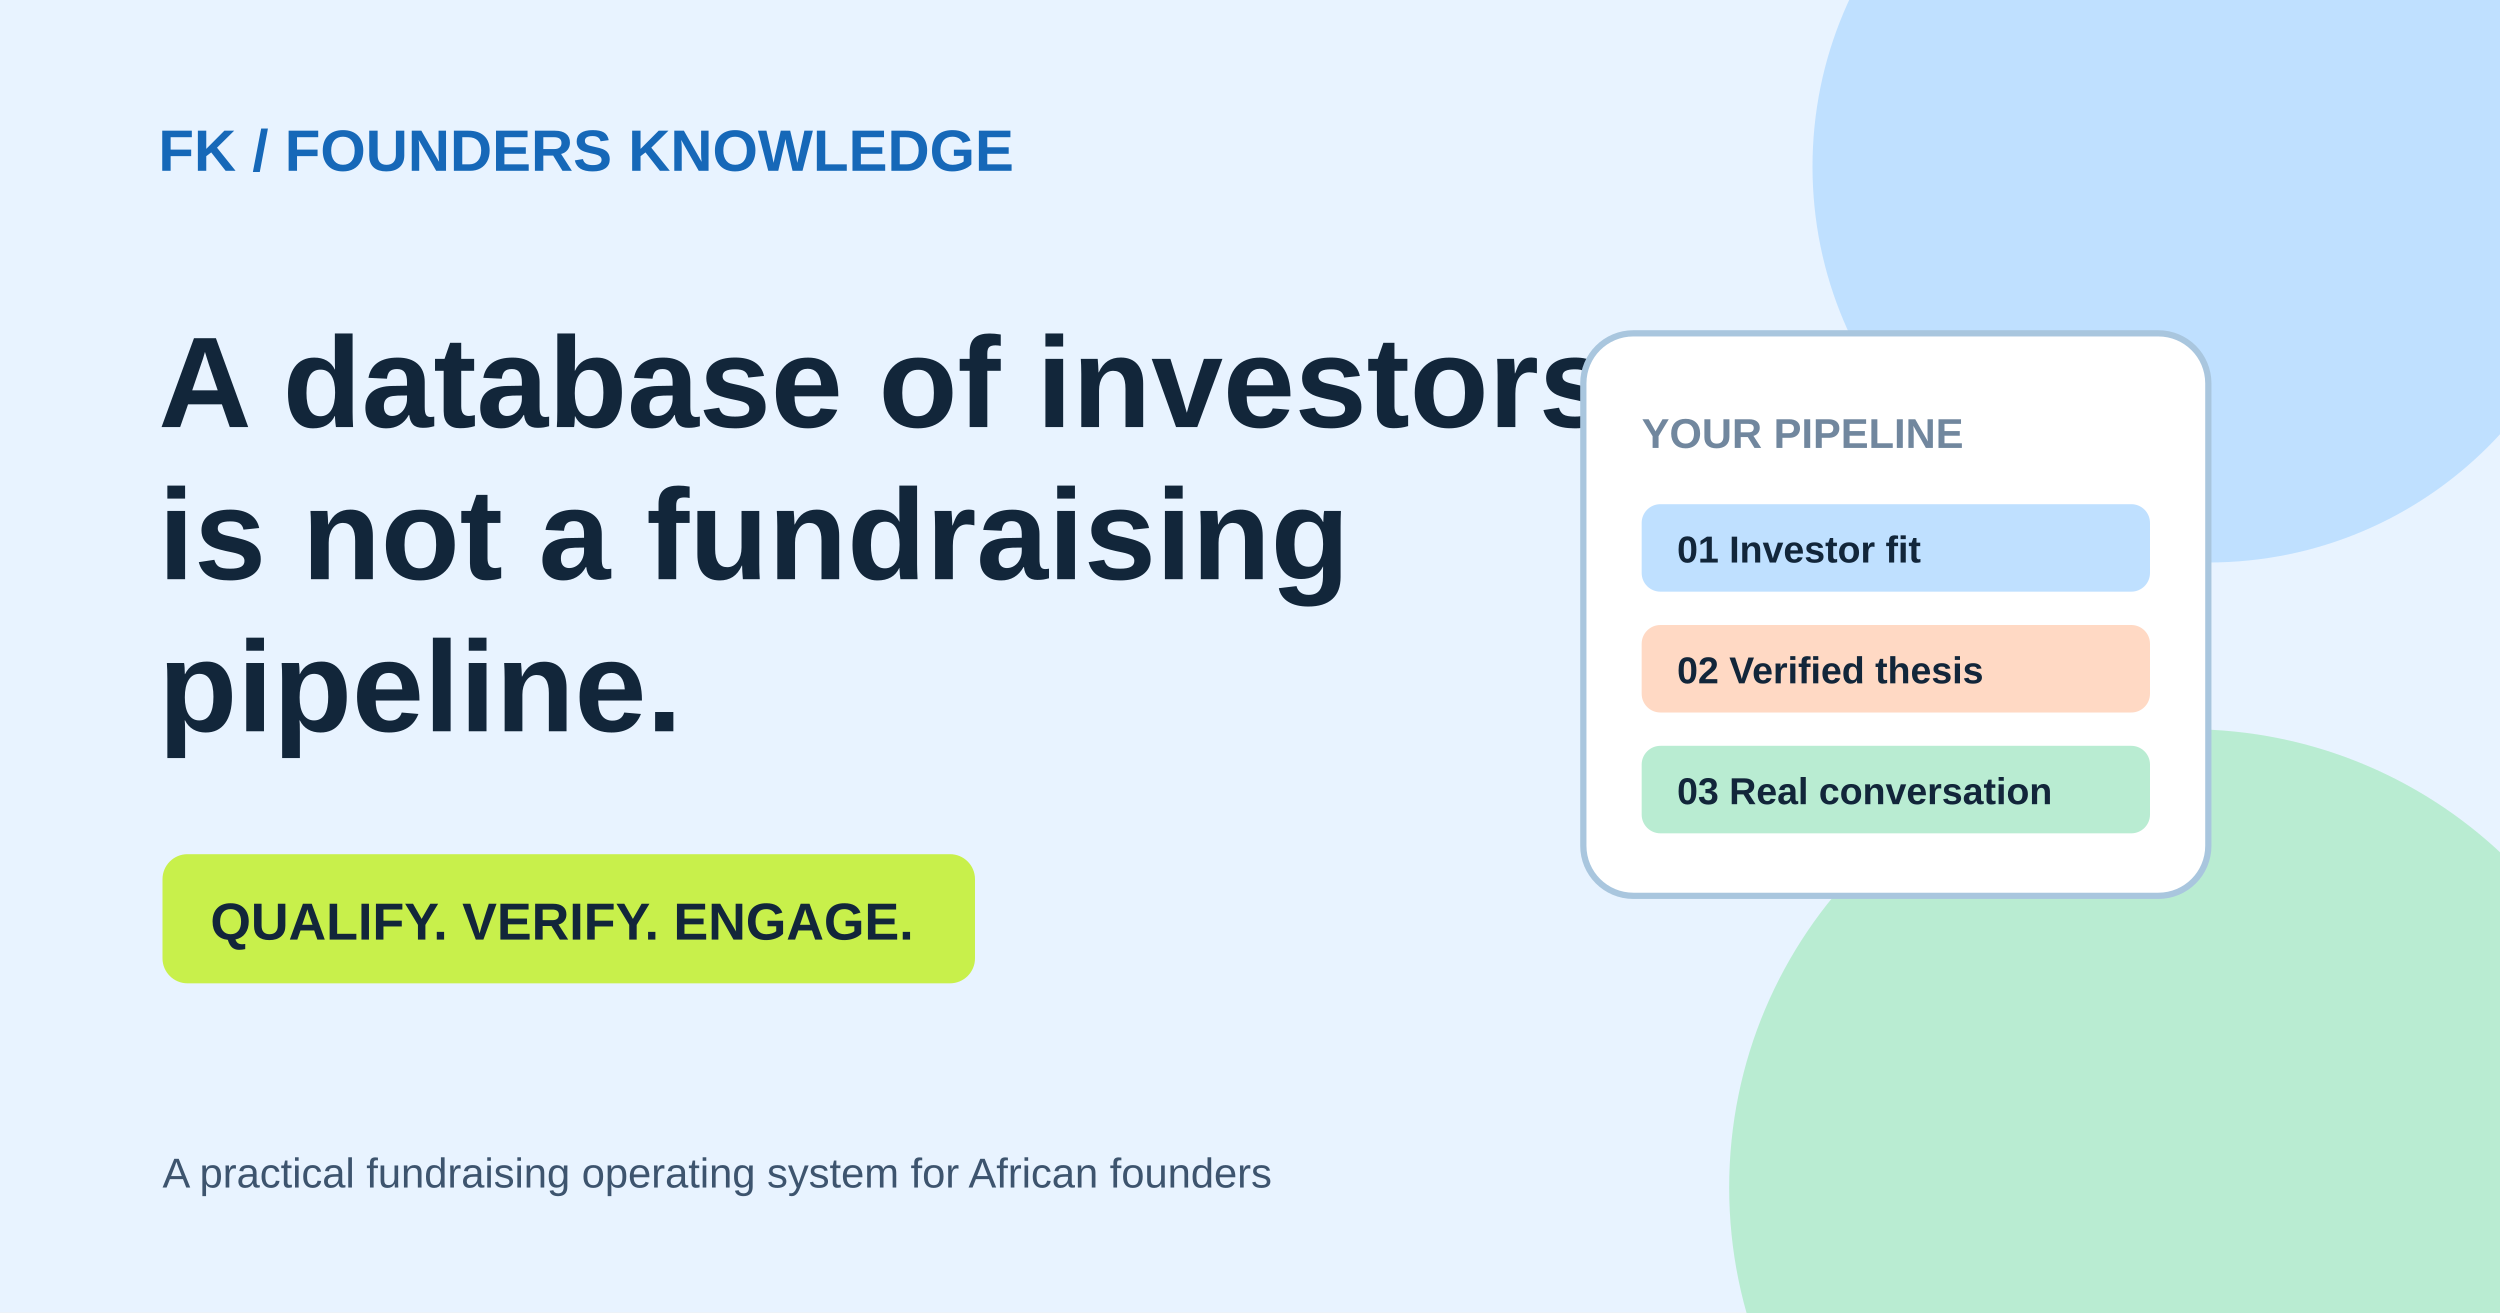
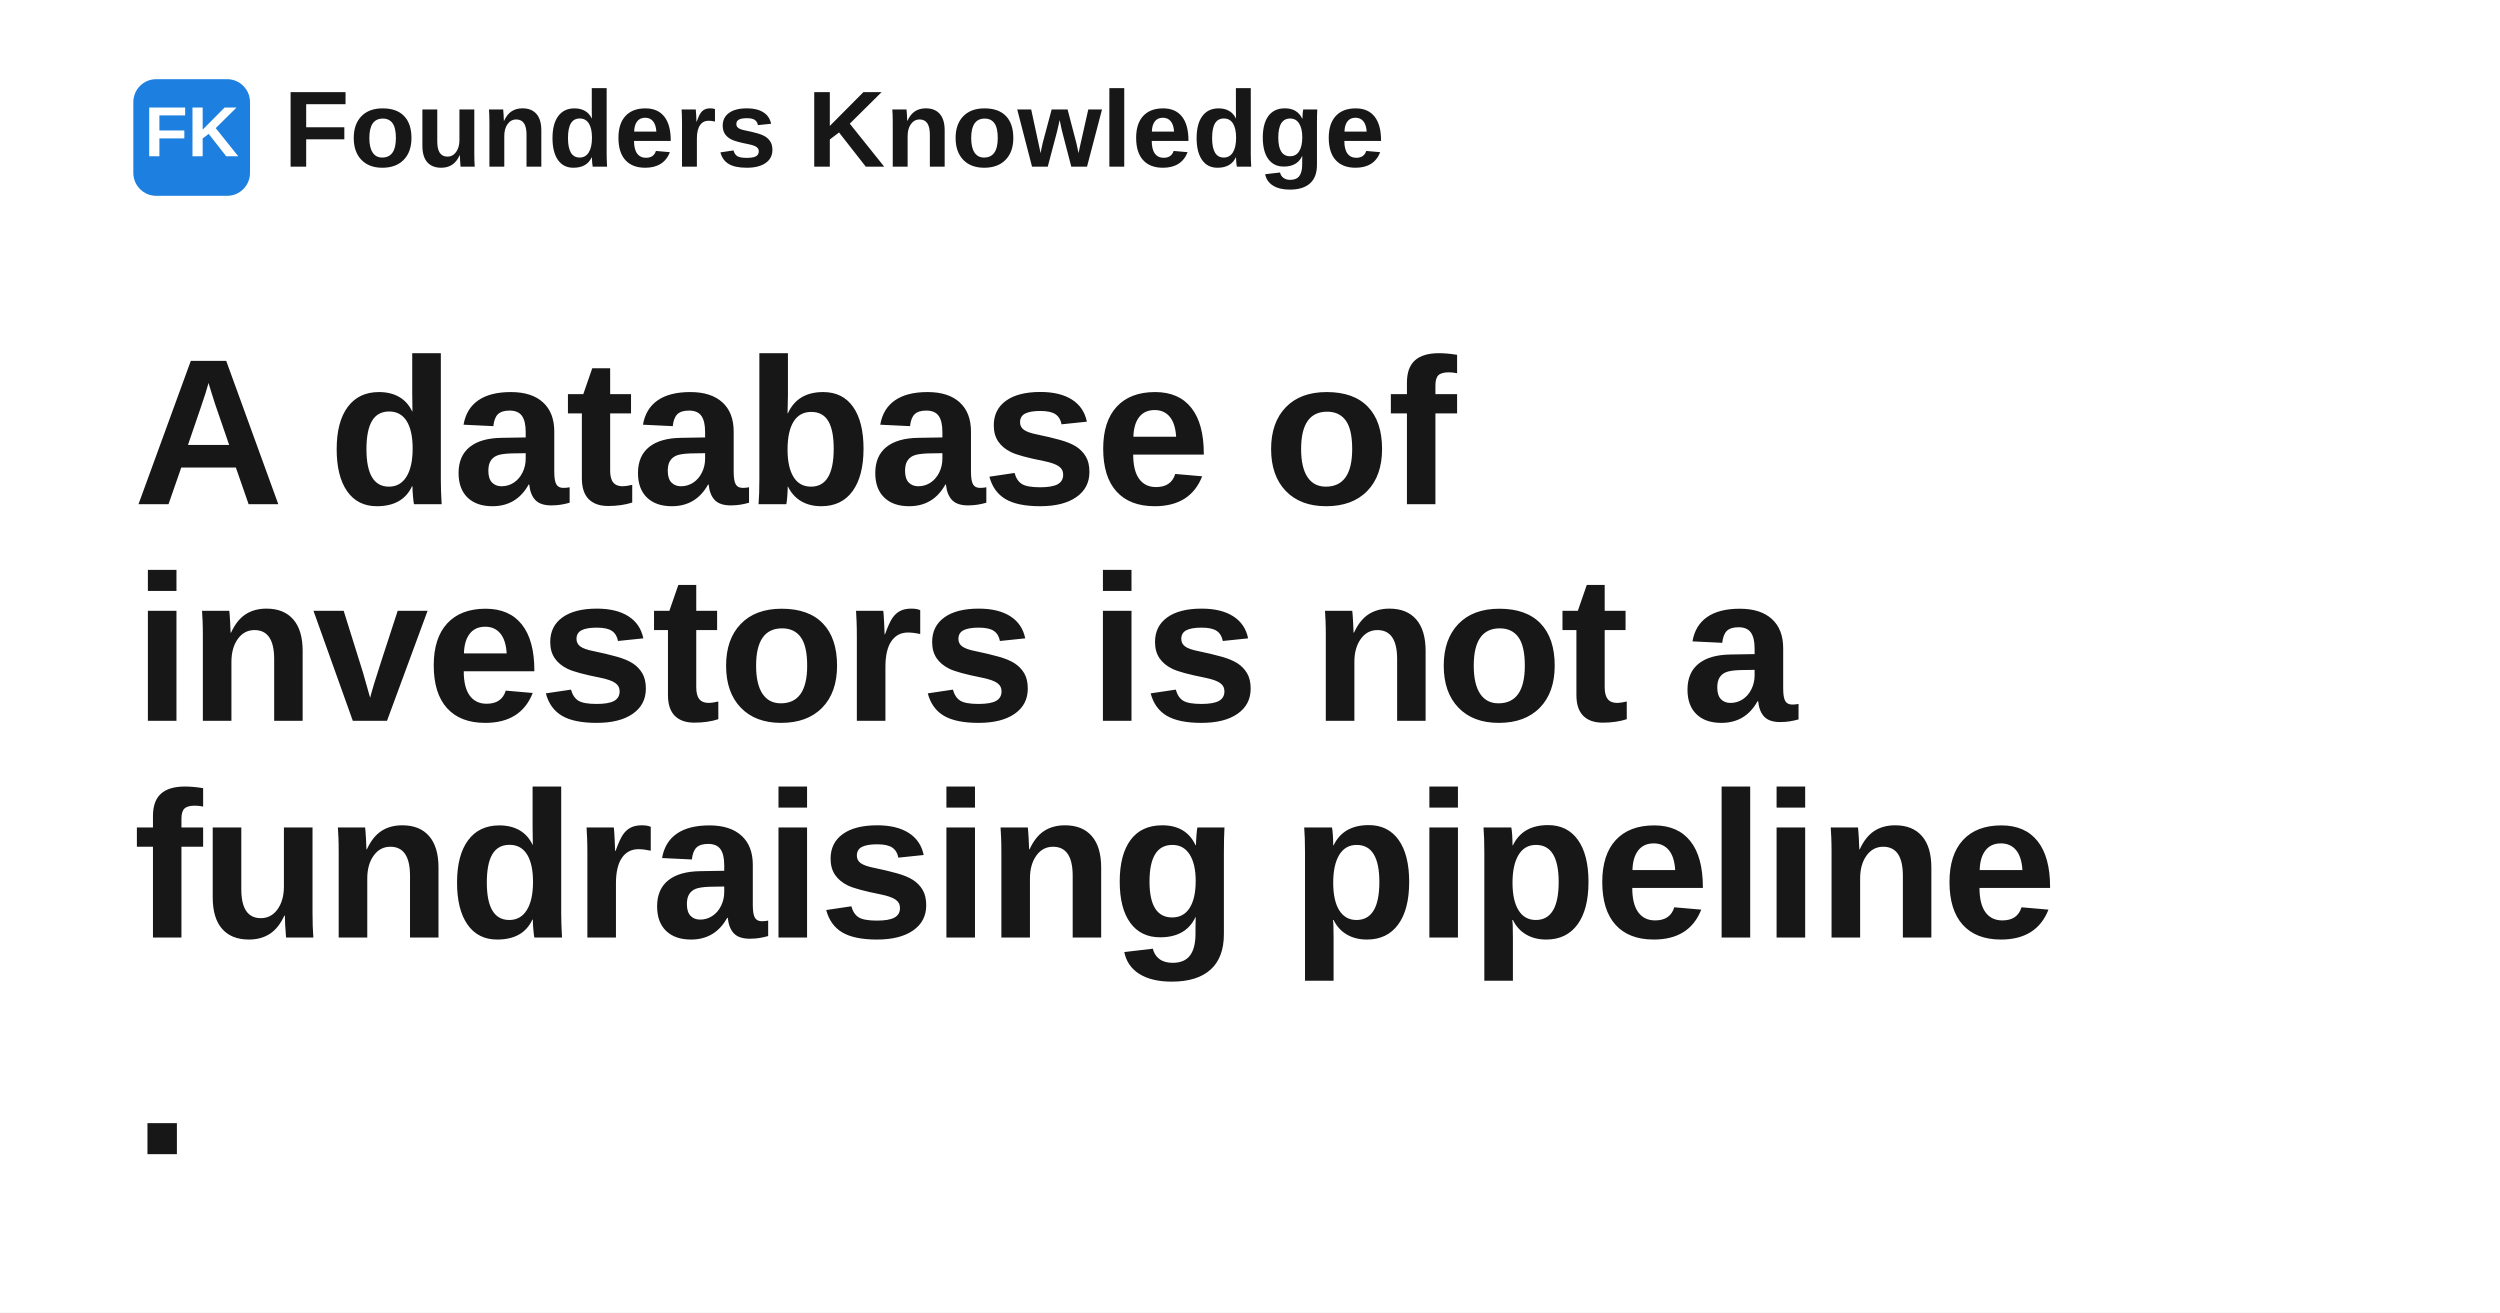
- <svg xmlns="http://www.w3.org/2000/svg" width="1200" height="630" viewBox="0 0 1200 630">
-   <rect width="1200" height="630" fill="#e8f3ff" />
-   <circle cx="1060" cy="80" r="190" fill="#bfe0ff" />
-   <circle cx="1050" cy="570" r="220" fill="#b9ecd2" />
-   <text x="76" y="82" font-family="Arial" font-size="28" font-weight="700" fill="#1668b8">FK / FOUNDERS KNOWLEDGE</text>
-   <text x="76" y="205" font-family="Arial" font-size="62" font-weight="700" fill="#12263a">A database of investors</text>
-   <text x="76" y="278" font-family="Arial" font-size="62" font-weight="700" fill="#12263a">is not a fundraising</text>
-   <text x="76" y="351" font-family="Arial" font-size="62" font-weight="700" fill="#12263a">pipeline.</text>
-   <rect x="78" y="410" width="390" height="62" rx="12" fill="#c8f04b" />
-   <text x="101" y="451" font-family="Arial" font-size="25" font-weight="700" fill="#12263a">QUALIFY. VERIFY. ENGAGE.</text>
-   <g transform="translate(760 160)">
-     <rect width="300" height="270" rx="24" fill="#fff" stroke="#a9c6de" stroke-width="3" />
-     <text x="28" y="55" font-family="Arial" font-size="20" font-weight="700" fill="#71879e">YOUR PIPELINE</text>
-     <rect x="28" y="82" width="244" height="42" rx="9" fill="#bfe0ff" />
-     <text x="45" y="110" font-family="Arial" font-size="18" font-weight="700" fill="#12263a">01 Investor fit</text>
-     <rect x="28" y="140" width="244" height="42" rx="9" fill="#ffd9c4" />
-     <text x="45" y="168" font-family="Arial" font-size="18" font-weight="700" fill="#12263a">02 Verified thesis</text>
-     <rect x="28" y="198" width="244" height="42" rx="9" fill="#b9ecd2" />
-     <text x="45" y="226" font-family="Arial" font-size="18" font-weight="700" fill="#12263a">03 Real conversation</text>
-   </g>
-   <text x="78" y="570" font-family="Arial" font-size="20" fill="#3d546e">A practical fundraising operating system for African founders</text>
+ <svg xmlns="http://www.w3.org/2000/svg" width="1200" height="630" viewBox="0 0 1200 630" role="img" aria-label="A database of investors is not a fundraising pipeline .">
+   <rect width="1200" height="630" fill="#ffffff" />
+   <rect x="64" y="38" width="56" height="56" rx="11" fill="#1d7fe0" />
+   <text x="92" y="75" text-anchor="middle" fill="#ffffff" font-family="Space Grotesk, Arial, Helvetica, sans-serif" font-size="34" font-weight="700">FK</text>
+   <text x="136" y="80" fill="#171717" font-family="Space Grotesk, Arial, Helvetica, sans-serif" font-size="52" font-weight="700">Founders Knowledge</text>
+   <text x="64" y="242" fill="#171717" font-family="Space Grotesk, Arial, Helvetica, sans-serif" font-size="100" font-weight="700" letter-spacing="-1.4">
+     <tspan x="64" dy="0">A database of</tspan>
+     <tspan x="64" dy="104">investors is not a</tspan>
+     <tspan x="64" dy="104">fundraising pipeline</tspan>
+     <tspan x="64" dy="104">.</tspan>
+   </text>
</svg>
